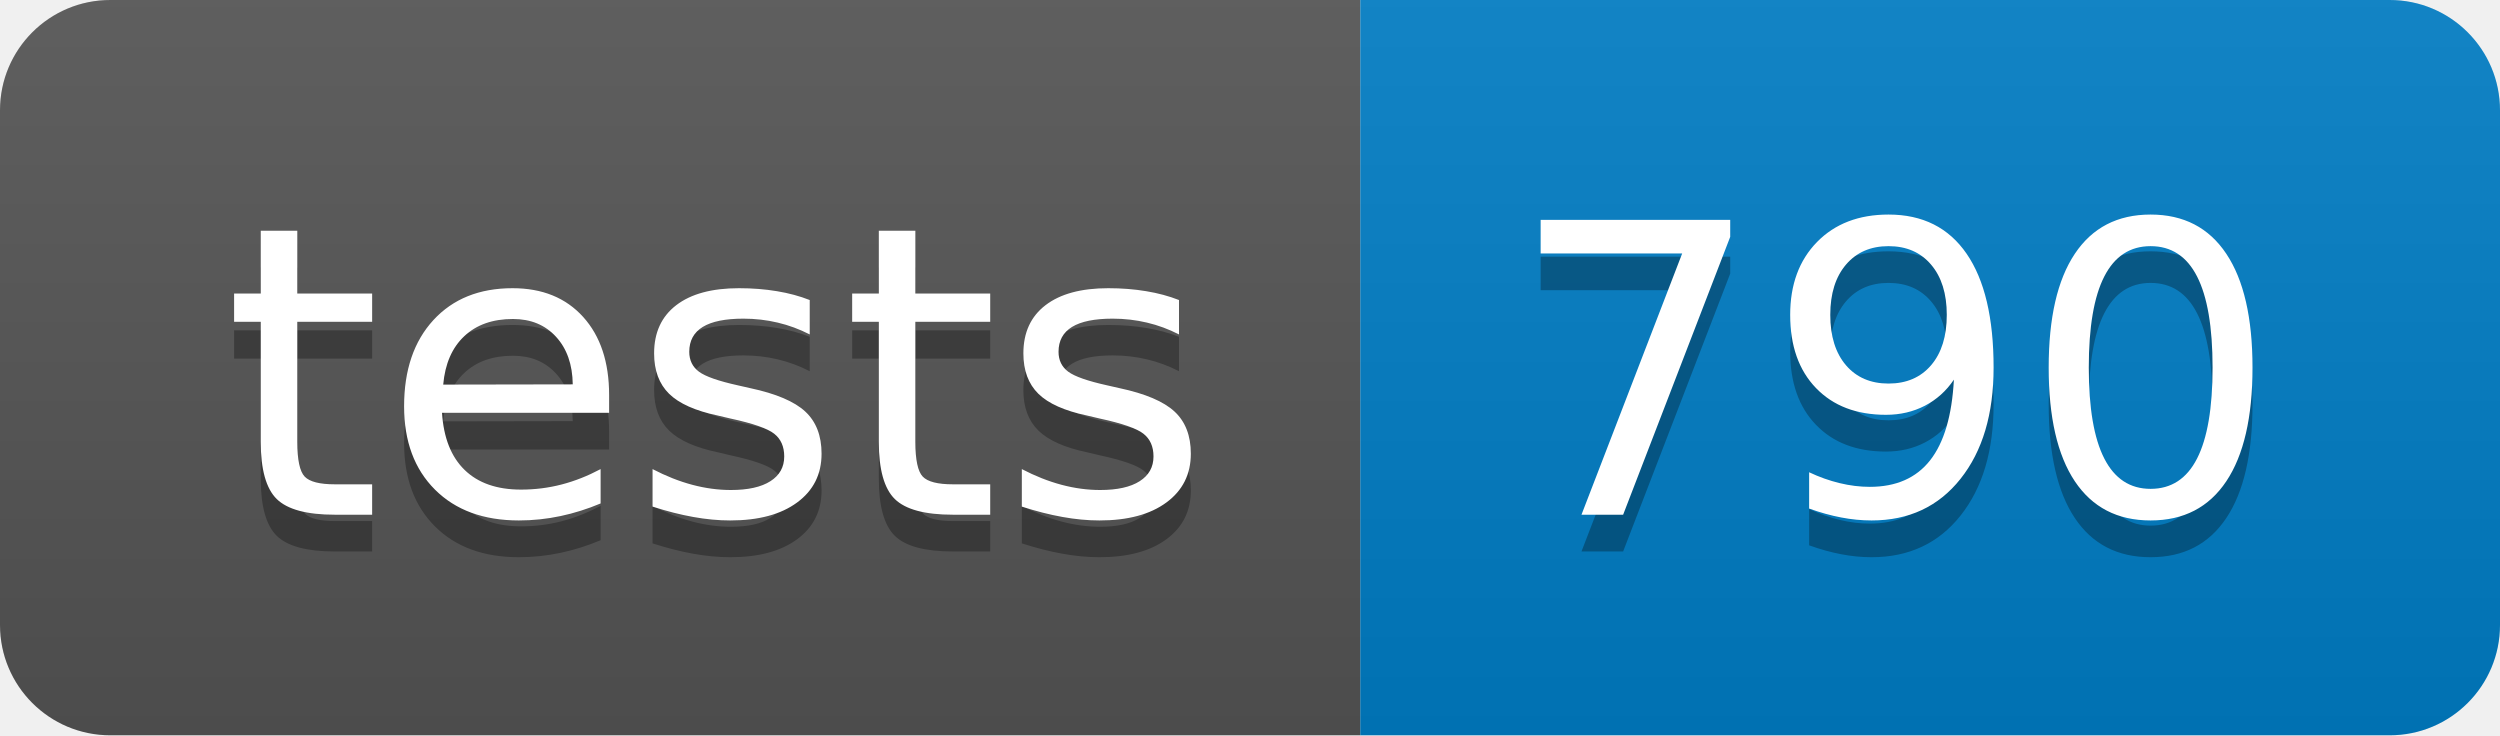
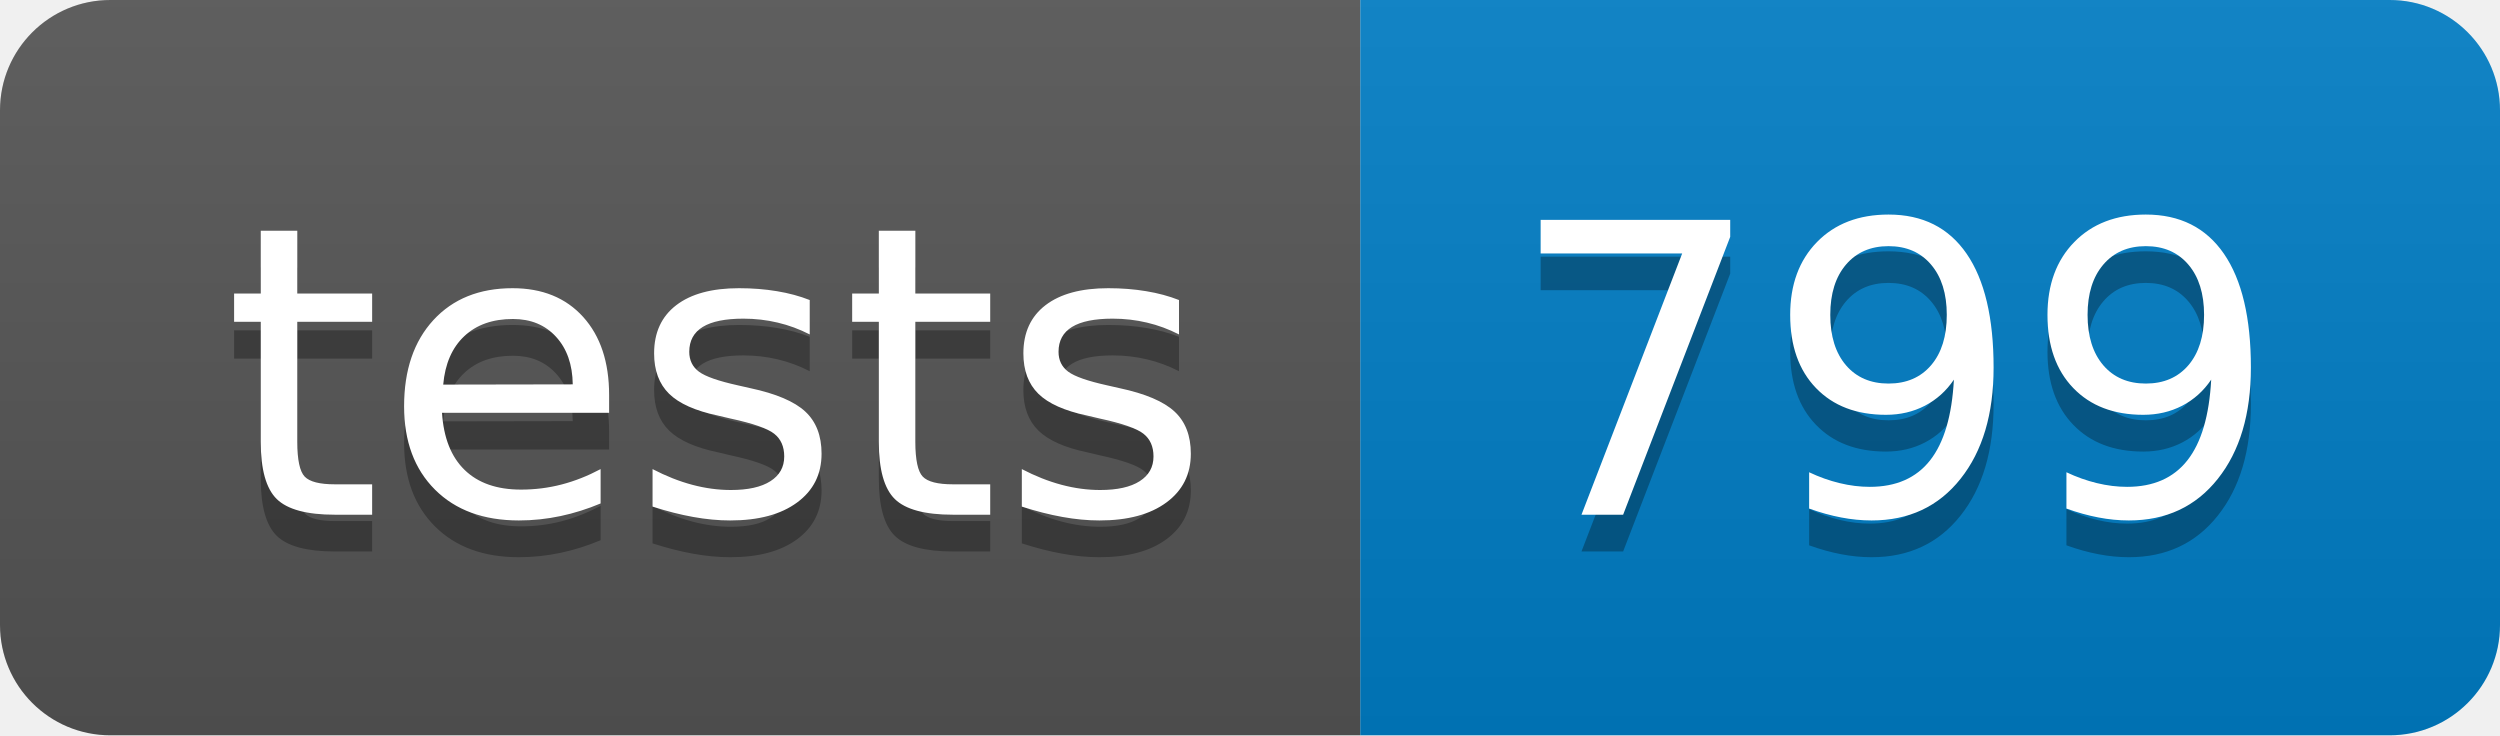
- <svg xmlns="http://www.w3.org/2000/svg" width="68" height="20" role="img" aria-label="tests: 790">
+ <svg xmlns="http://www.w3.org/2000/svg" width="68" height="20" role="img" aria-label="tests: 799">
  <linearGradient id="s" x2="0" y2="100%">
    <stop offset="0" stop-color="#bbb" stop-opacity=".1" />
    <stop offset="1" stop-opacity=".1" />
  </linearGradient>
  <clipPath id="r">
    <rect width="68" height="20" rx="3" fill="#fff" />
  </clipPath>
  <g clip-path="url(#r)">
    <rect width="37" height="20" fill="#555" />
    <rect x="37" width="31" height="20" fill="#007ec6" />
    <rect width="68" height="20" fill="url(#s)" />
  </g>
  <g fill="#fff" text-anchor="middle" font-family="Verdana,Geneva,DejaVu Sans,sans-serif" text-rendering="geometricPrecision" font-size="110">
    <text aria-hidden="true" x="195" y="150" fill="#010101" fill-opacity=".3" transform="scale(.1)" textLength="270">tests</text>
    <text x="195" y="140" transform="scale(.1)" fill="#fff" textLength="270">tests</text>
-     <text aria-hidden="true" x="515" y="150" fill="#010101" fill-opacity=".3" transform="scale(.1)" textLength="210">790</text>
-     <text x="515" y="140" transform="scale(.1)" fill="#fff" textLength="210">790</text>
+     <text aria-hidden="true" x="515" y="150" fill="#010101" fill-opacity=".3" transform="scale(.1)" textLength="210">799</text>
+     <text x="515" y="140" transform="scale(.1)" fill="#fff" textLength="210">799</text>
  </g>
</svg>
